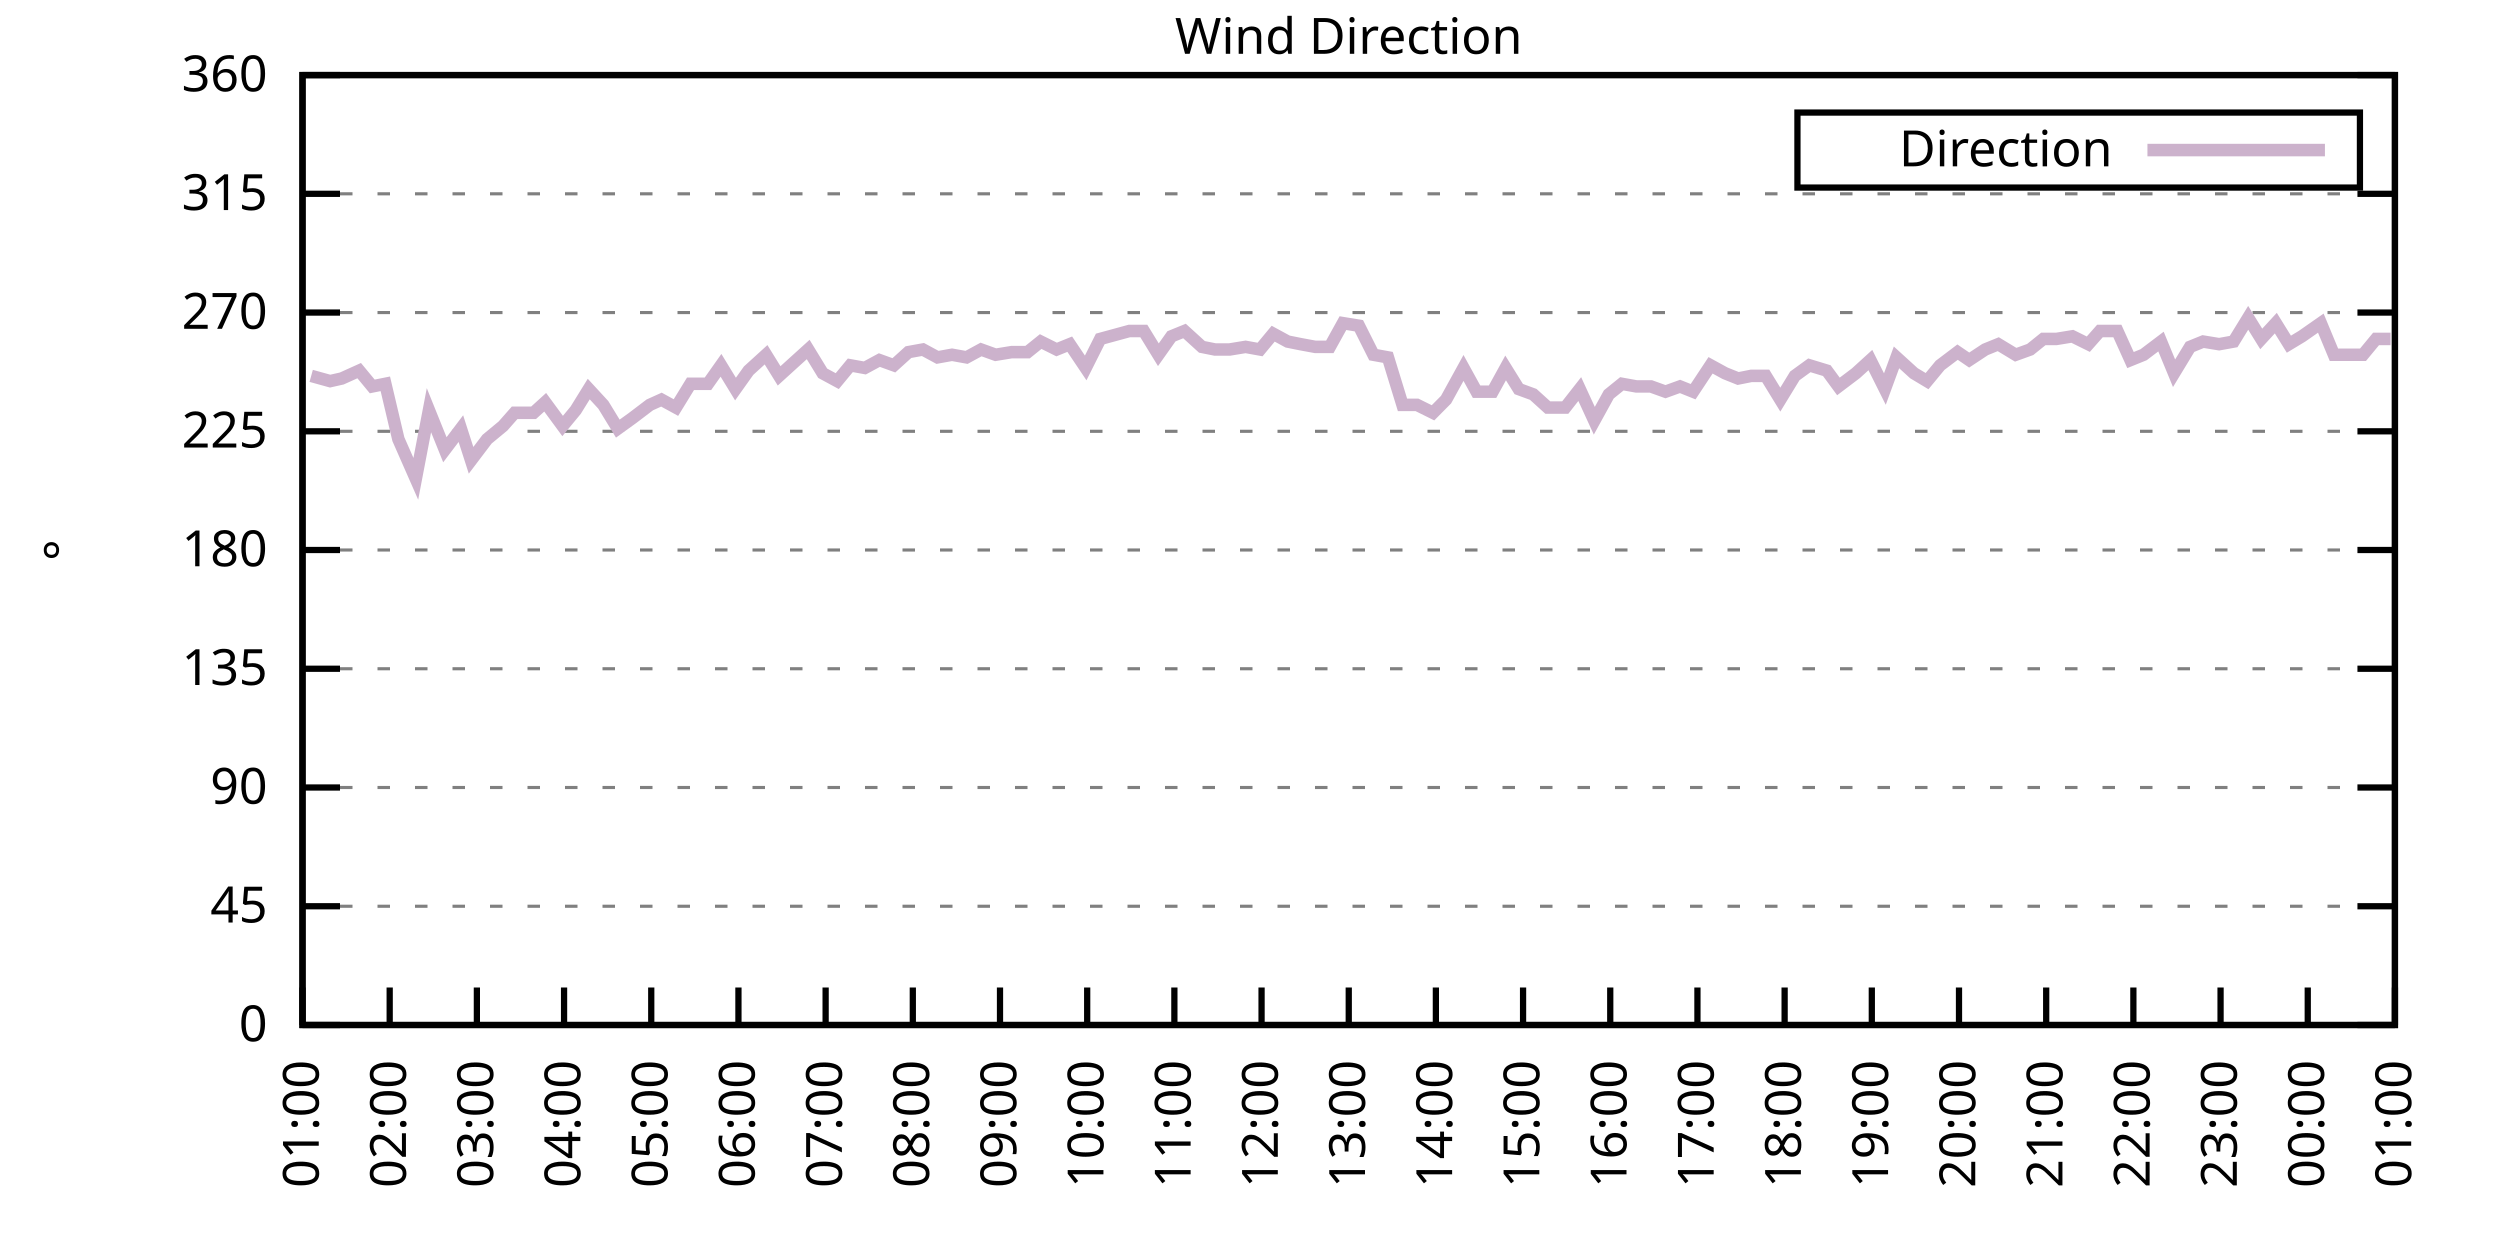
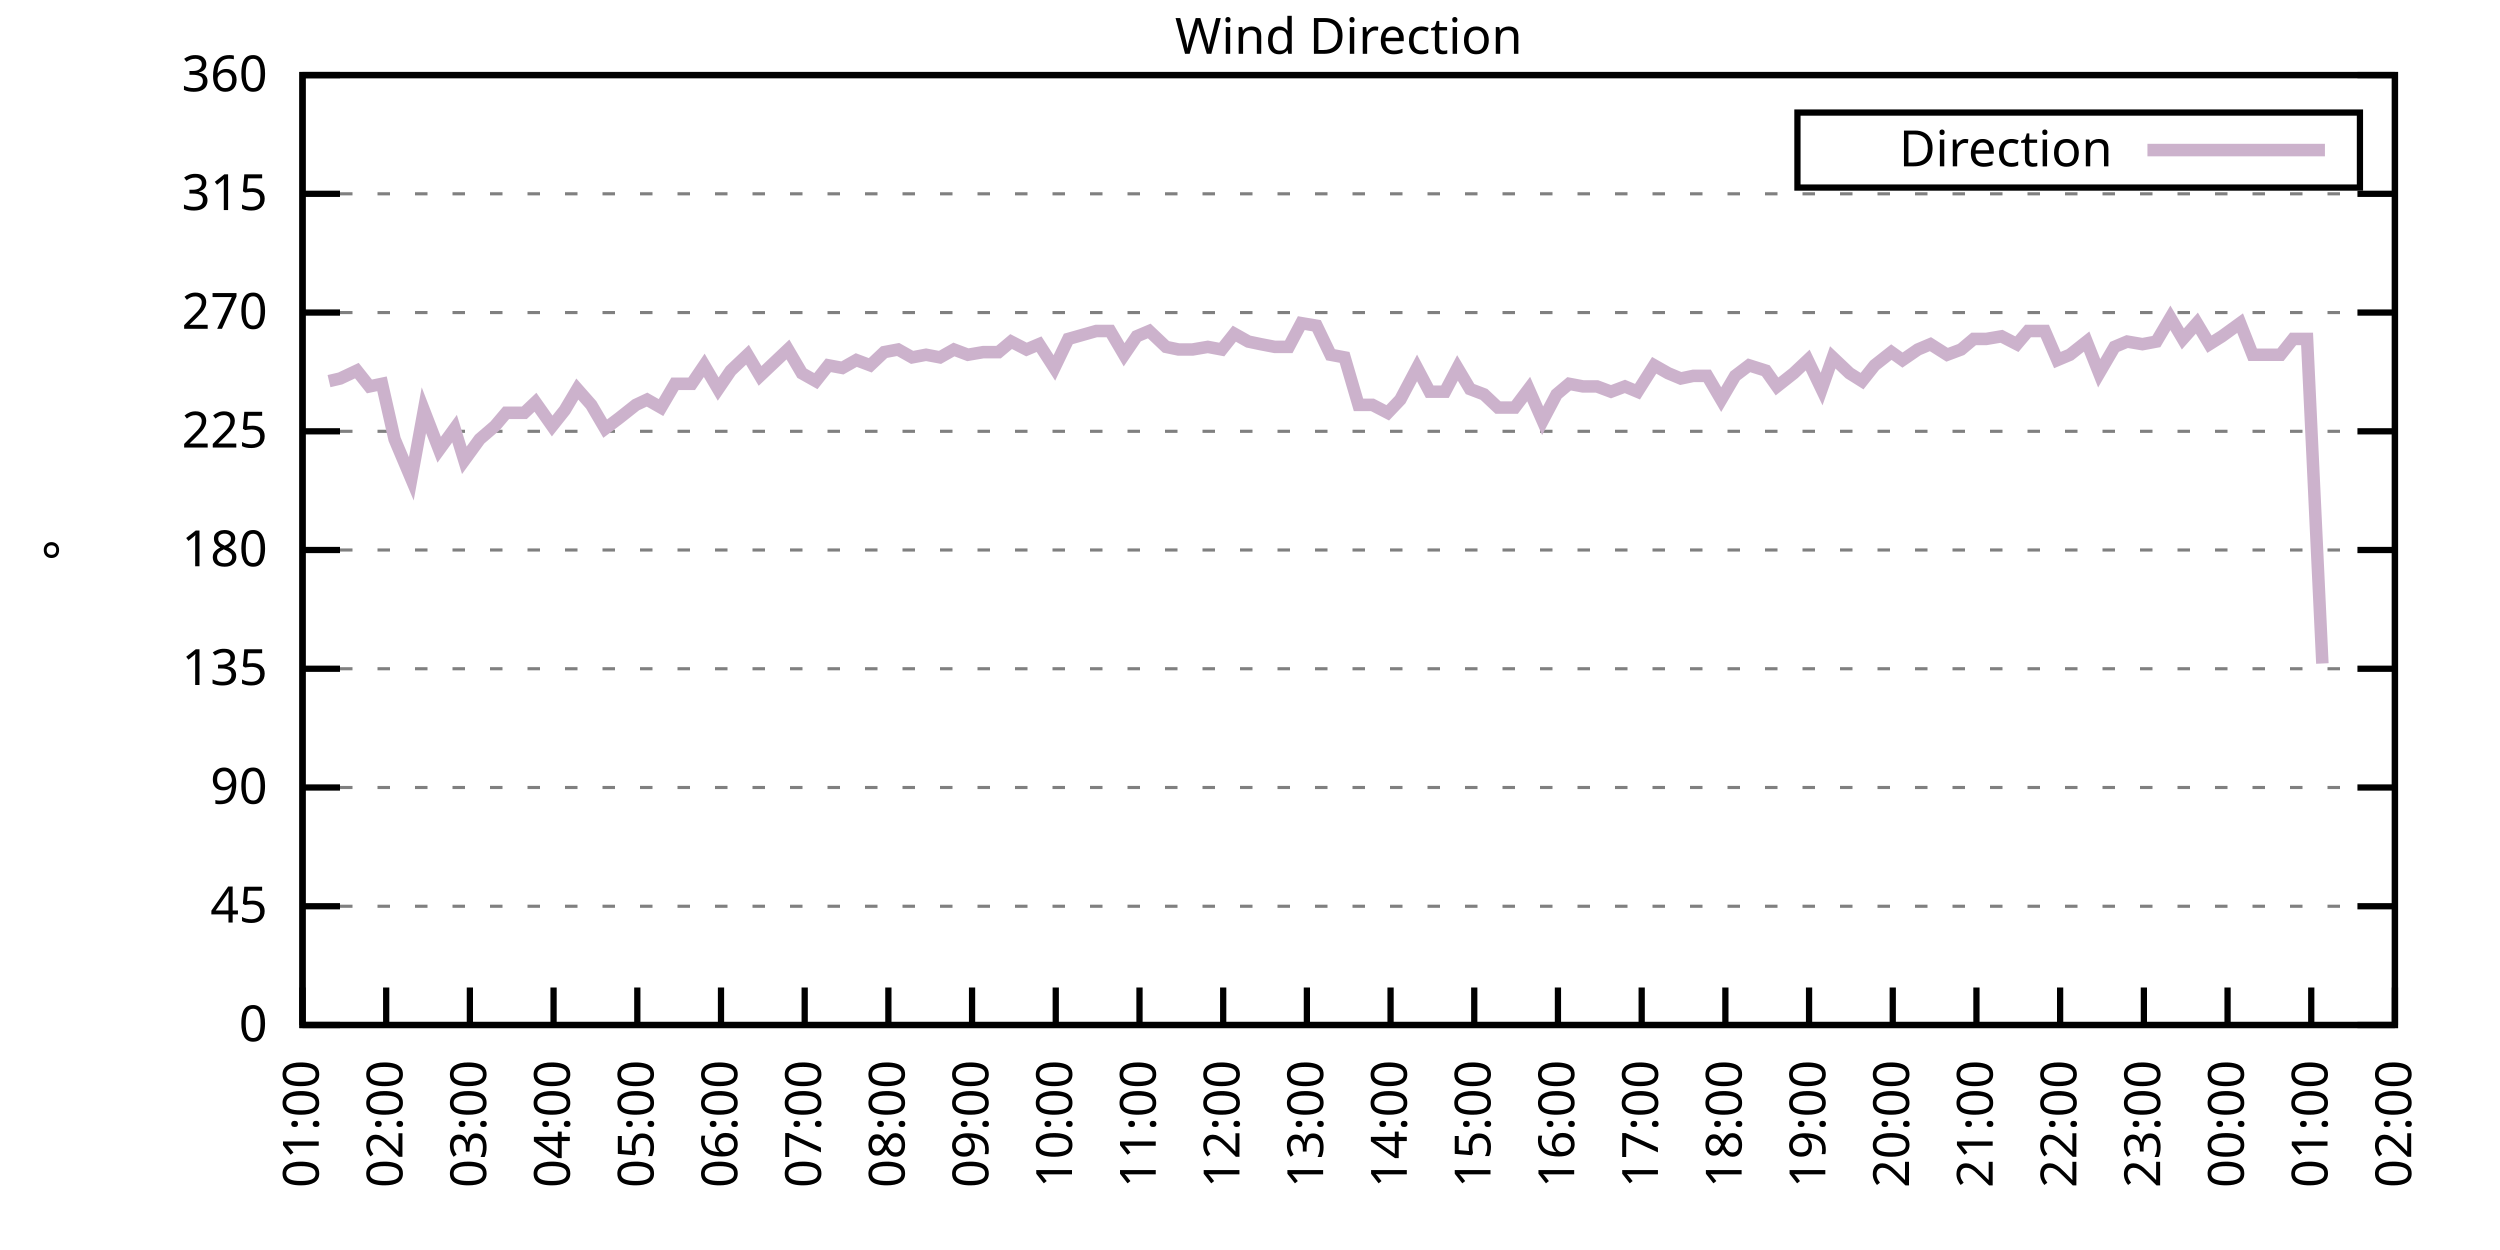
<svg xmlns="http://www.w3.org/2000/svg" xmlns:xlink="http://www.w3.org/1999/xlink" width="400" height="200" viewBox="0 0 400 200">
  <g id="gnuplot_canvas">
    <rect x="0" y="0" width="400" height="200" fill="none" />
    <defs>
      <circle id="gpDot" r="0.5" stroke-width="0.5" stroke="currentColor" />
      <path id="gpPt0" stroke-width="0.333" stroke="currentColor" d="M-1,0 h2 M0,-1 v2" />
      <path id="gpPt1" stroke-width="0.333" stroke="currentColor" d="M-1,-1 L1,1 M1,-1 L-1,1" />
      <path id="gpPt2" stroke-width="0.333" stroke="currentColor" d="M-1,0 L1,0 M0,-1 L0,1 M-1,-1 L1,1 M-1,1 L1,-1" />
      <rect id="gpPt3" stroke-width="0.333" stroke="currentColor" x="-1" y="-1" width="2" height="2" />
      <rect id="gpPt4" stroke-width="0.333" stroke="currentColor" fill="currentColor" x="-1" y="-1" width="2" height="2" />
      <circle id="gpPt5" stroke-width="0.333" stroke="currentColor" cx="0" cy="0" r="1" />
      <use xlink:href="#gpPt5" id="gpPt6" fill="currentColor" stroke="none" />
      <path id="gpPt7" stroke-width="0.333" stroke="currentColor" d="M0,-1.33 L-1.33,0.67 L1.33,0.67 z" />
      <use xlink:href="#gpPt7" id="gpPt8" fill="currentColor" stroke="none" />
      <use xlink:href="#gpPt7" id="gpPt9" stroke="currentColor" transform="rotate(180)" />
      <use xlink:href="#gpPt9" id="gpPt10" fill="currentColor" stroke="none" />
      <use xlink:href="#gpPt3" id="gpPt11" stroke="currentColor" transform="rotate(45)" />
      <use xlink:href="#gpPt11" id="gpPt12" fill="currentColor" stroke="none" />
      <path id="gpPt13" stroke-width="0.333" stroke="currentColor" d="M0,1.330 L1.265,0.411 L0.782,-1.067 L-0.782,-1.076 L-1.265,0.411 z" />
      <use xlink:href="#gpPt13" id="gpPt14" fill="currentColor" stroke="none" />
      <filter id="textbox" filterUnits="objectBoundingBox" x="0" y="0" height="1" width="1">
        <feFlood flood-color="white" flood-opacity="1" result="bgnd" />
        <feComposite in="SourceGraphic" in2="bgnd" operator="atop" />
      </filter>
      <filter id="greybox" filterUnits="objectBoundingBox" x="0" y="0" height="1" width="1">
        <feFlood flood-color="lightgrey" flood-opacity="1" result="grey" />
        <feComposite in="SourceGraphic" in2="grey" operator="atop" />
      </filter>
    </defs>
    <g fill="none" color="white" stroke="currentColor" stroke-width="1.00" stroke-linecap="butt" stroke-linejoin="miter">
</g>
    <g fill="none" color="black" stroke="currentColor" stroke-width="1.00" stroke-linecap="butt" stroke-linejoin="miter">
      <g stroke="none" shape-rendering="crispEdges">
        <polygon fill="rgb(255, 255, 255)" points="48.40,164.00 383.18,164.00 383.18,12.02 48.40,12.02 " />
      </g>
    </g>
    <g fill="none" color="black" stroke="currentColor" stroke-width="1.00" stroke-linecap="butt" stroke-linejoin="miter">
</g>
    <g fill="none" color="black" stroke="black" stroke-width="0.50" stroke-linecap="butt" stroke-linejoin="miter">
</g>
    <g fill="none" color="gray" stroke="currentColor" stroke-width="0.50" stroke-linecap="butt" stroke-linejoin="miter">
      <path stroke="gray" stroke-dasharray="2,4" class="gridline" d="M48.40,164.00 L383.19,164.00  " />
    </g>
    <g fill="none" color="gray" stroke="gray" stroke-width="1.00" stroke-linecap="butt" stroke-linejoin="miter">
</g>
    <g fill="none" color="black" stroke="currentColor" stroke-width="1.00" stroke-linecap="butt" stroke-linejoin="miter">
      <path stroke="black" d="M48.40,164.00 L54.40,164.00 M383.19,164.00 L377.19,164.00  " />
      <g transform="translate(42.80,166.60)" stroke="none" fill="black" font-family="Sans" font-size="8.00" text-anchor="end">
        <text>
          <tspan font-family="Sans"> 0</tspan>
        </text>
      </g>
    </g>
    <g fill="none" color="black" stroke="currentColor" stroke-width="1.00" stroke-linecap="butt" stroke-linejoin="miter">
</g>
    <g fill="none" color="black" stroke="black" stroke-width="0.50" stroke-linecap="butt" stroke-linejoin="miter">
</g>
    <g fill="none" color="gray" stroke="currentColor" stroke-width="0.50" stroke-linecap="butt" stroke-linejoin="miter">
      <path stroke="gray" stroke-dasharray="2,4" class="gridline" d="M48.40,145.00 L383.19,145.00  " />
    </g>
    <g fill="none" color="gray" stroke="gray" stroke-width="1.00" stroke-linecap="butt" stroke-linejoin="miter">
</g>
    <g fill="none" color="black" stroke="currentColor" stroke-width="1.00" stroke-linecap="butt" stroke-linejoin="miter">
      <path stroke="black" d="M48.40,145.00 L54.40,145.00 M383.19,145.00 L377.19,145.00  " />
      <g transform="translate(42.80,147.60)" stroke="none" fill="black" font-family="Sans" font-size="8.00" text-anchor="end">
        <text>
          <tspan font-family="Sans"> 45</tspan>
        </text>
      </g>
    </g>
    <g fill="none" color="black" stroke="currentColor" stroke-width="1.00" stroke-linecap="butt" stroke-linejoin="miter">
</g>
    <g fill="none" color="black" stroke="black" stroke-width="0.50" stroke-linecap="butt" stroke-linejoin="miter">
</g>
    <g fill="none" color="gray" stroke="currentColor" stroke-width="0.50" stroke-linecap="butt" stroke-linejoin="miter">
      <path stroke="gray" stroke-dasharray="2,4" class="gridline" d="M48.40,126.00 L383.19,126.00  " />
    </g>
    <g fill="none" color="gray" stroke="gray" stroke-width="1.00" stroke-linecap="butt" stroke-linejoin="miter">
</g>
    <g fill="none" color="black" stroke="currentColor" stroke-width="1.00" stroke-linecap="butt" stroke-linejoin="miter">
      <path stroke="black" d="M48.40,126.00 L54.40,126.00 M383.19,126.00 L377.19,126.00  " />
      <g transform="translate(42.80,128.60)" stroke="none" fill="black" font-family="Sans" font-size="8.00" text-anchor="end">
        <text>
          <tspan font-family="Sans"> 90</tspan>
        </text>
      </g>
    </g>
    <g fill="none" color="black" stroke="currentColor" stroke-width="1.00" stroke-linecap="butt" stroke-linejoin="miter">
</g>
    <g fill="none" color="black" stroke="black" stroke-width="0.50" stroke-linecap="butt" stroke-linejoin="miter">
</g>
    <g fill="none" color="gray" stroke="currentColor" stroke-width="0.50" stroke-linecap="butt" stroke-linejoin="miter">
      <path stroke="gray" stroke-dasharray="2,4" class="gridline" d="M48.40,107.00 L383.19,107.00  " />
    </g>
    <g fill="none" color="gray" stroke="gray" stroke-width="1.00" stroke-linecap="butt" stroke-linejoin="miter">
</g>
    <g fill="none" color="black" stroke="currentColor" stroke-width="1.00" stroke-linecap="butt" stroke-linejoin="miter">
      <path stroke="black" d="M48.40,107.00 L54.40,107.00 M383.19,107.00 L377.19,107.00  " />
      <g transform="translate(42.80,109.60)" stroke="none" fill="black" font-family="Sans" font-size="8.00" text-anchor="end">
        <text>
          <tspan font-family="Sans"> 135</tspan>
        </text>
      </g>
    </g>
    <g fill="none" color="black" stroke="currentColor" stroke-width="1.00" stroke-linecap="butt" stroke-linejoin="miter">
</g>
    <g fill="none" color="black" stroke="black" stroke-width="0.50" stroke-linecap="butt" stroke-linejoin="miter">
</g>
    <g fill="none" color="gray" stroke="currentColor" stroke-width="0.50" stroke-linecap="butt" stroke-linejoin="miter">
      <path stroke="gray" stroke-dasharray="2,4" class="gridline" d="M48.40,88.00 L383.19,88.00  " />
    </g>
    <g fill="none" color="gray" stroke="gray" stroke-width="1.00" stroke-linecap="butt" stroke-linejoin="miter">
</g>
    <g fill="none" color="black" stroke="currentColor" stroke-width="1.00" stroke-linecap="butt" stroke-linejoin="miter">
      <path stroke="black" d="M48.40,88.00 L54.40,88.00 M383.19,88.00 L377.19,88.00  " />
      <g transform="translate(42.80,90.60)" stroke="none" fill="black" font-family="Sans" font-size="8.00" text-anchor="end">
        <text>
          <tspan font-family="Sans"> 180</tspan>
        </text>
      </g>
    </g>
    <g fill="none" color="black" stroke="currentColor" stroke-width="1.00" stroke-linecap="butt" stroke-linejoin="miter">
</g>
    <g fill="none" color="black" stroke="black" stroke-width="0.50" stroke-linecap="butt" stroke-linejoin="miter">
</g>
    <g fill="none" color="gray" stroke="currentColor" stroke-width="0.50" stroke-linecap="butt" stroke-linejoin="miter">
      <path stroke="gray" stroke-dasharray="2,4" class="gridline" d="M48.40,69.01 L383.19,69.01  " />
    </g>
    <g fill="none" color="gray" stroke="gray" stroke-width="1.00" stroke-linecap="butt" stroke-linejoin="miter">
</g>
    <g fill="none" color="black" stroke="currentColor" stroke-width="1.00" stroke-linecap="butt" stroke-linejoin="miter">
      <path stroke="black" d="M48.40,69.01 L54.40,69.01 M383.19,69.01 L377.19,69.01  " />
      <g transform="translate(42.80,71.61)" stroke="none" fill="black" font-family="Sans" font-size="8.00" text-anchor="end">
        <text>
          <tspan font-family="Sans"> 225</tspan>
        </text>
      </g>
    </g>
    <g fill="none" color="black" stroke="currentColor" stroke-width="1.00" stroke-linecap="butt" stroke-linejoin="miter">
</g>
    <g fill="none" color="black" stroke="black" stroke-width="0.50" stroke-linecap="butt" stroke-linejoin="miter">
</g>
    <g fill="none" color="gray" stroke="currentColor" stroke-width="0.50" stroke-linecap="butt" stroke-linejoin="miter">
      <path stroke="gray" stroke-dasharray="2,4" class="gridline" d="M48.40,50.01 L383.19,50.01  " />
    </g>
    <g fill="none" color="gray" stroke="gray" stroke-width="1.00" stroke-linecap="butt" stroke-linejoin="miter">
</g>
    <g fill="none" color="black" stroke="currentColor" stroke-width="1.00" stroke-linecap="butt" stroke-linejoin="miter">
      <path stroke="black" d="M48.40,50.01 L54.40,50.01 M383.19,50.01 L377.19,50.01  " />
      <g transform="translate(42.80,52.61)" stroke="none" fill="black" font-family="Sans" font-size="8.00" text-anchor="end">
        <text>
          <tspan font-family="Sans"> 270</tspan>
        </text>
      </g>
    </g>
    <g fill="none" color="black" stroke="currentColor" stroke-width="1.00" stroke-linecap="butt" stroke-linejoin="miter">
</g>
    <g fill="none" color="black" stroke="black" stroke-width="0.50" stroke-linecap="butt" stroke-linejoin="miter">
</g>
    <g fill="none" color="gray" stroke="currentColor" stroke-width="0.50" stroke-linecap="butt" stroke-linejoin="miter">
      <path stroke="gray" stroke-dasharray="2,4" class="gridline" d="M48.40,31.01 L383.19,31.01  " />
    </g>
    <g fill="none" color="gray" stroke="gray" stroke-width="1.00" stroke-linecap="butt" stroke-linejoin="miter">
</g>
    <g fill="none" color="black" stroke="currentColor" stroke-width="1.00" stroke-linecap="butt" stroke-linejoin="miter">
      <path stroke="black" d="M48.40,31.01 L54.40,31.01 M383.19,31.01 L377.19,31.01  " />
      <g transform="translate(42.80,33.61)" stroke="none" fill="black" font-family="Sans" font-size="8.00" text-anchor="end">
        <text>
          <tspan font-family="Sans"> 315</tspan>
        </text>
      </g>
    </g>
    <g fill="none" color="black" stroke="currentColor" stroke-width="1.00" stroke-linecap="butt" stroke-linejoin="miter">
</g>
    <g fill="none" color="black" stroke="black" stroke-width="0.50" stroke-linecap="butt" stroke-linejoin="miter">
</g>
    <g fill="none" color="gray" stroke="currentColor" stroke-width="0.50" stroke-linecap="butt" stroke-linejoin="miter">
      <path stroke="gray" stroke-dasharray="2,4" class="gridline" d="M48.40,12.01 L383.19,12.01  " />
    </g>
    <g fill="none" color="gray" stroke="gray" stroke-width="1.00" stroke-linecap="butt" stroke-linejoin="miter">
</g>
    <g fill="none" color="black" stroke="currentColor" stroke-width="1.00" stroke-linecap="butt" stroke-linejoin="miter">
      <path stroke="black" d="M48.40,12.01 L54.40,12.01 M383.19,12.01 L377.19,12.01  " />
      <g transform="translate(42.80,14.61)" stroke="none" fill="black" font-family="Sans" font-size="8.00" text-anchor="end">
        <text>
          <tspan font-family="Sans"> 360</tspan>
        </text>
      </g>
    </g>
    <g fill="none" color="black" stroke="currentColor" stroke-width="1.00" stroke-linecap="butt" stroke-linejoin="miter">
      <path stroke="black" d="M48.40,164.00 L48.40,158.00  " />
      <g transform="translate(51.00,169.60) rotate(270.00)" stroke="none" fill="black" font-family="Sans" font-size="8.00" text-anchor="end">
        <text>
          <tspan font-family="Sans">01:00</tspan>
        </text>
      </g>
    </g>
    <g fill="none" color="black" stroke="currentColor" stroke-width="1.00" stroke-linecap="butt" stroke-linejoin="miter">
-       <path stroke="black" d="M62.35,164.00 L62.35,158.00  " />
-       <g transform="translate(64.95,169.60) rotate(270.00)" stroke="none" fill="black" font-family="Sans" font-size="8.00" text-anchor="end">
+       <path stroke="black" d="M61.79,164.00 L61.79,158.00  " />
+       <g transform="translate(64.39,169.60) rotate(270.00)" stroke="none" fill="black" font-family="Sans" font-size="8.00" text-anchor="end">
        <text>
          <tspan font-family="Sans">02:00</tspan>
        </text>
      </g>
    </g>
    <g fill="none" color="black" stroke="currentColor" stroke-width="1.00" stroke-linecap="butt" stroke-linejoin="miter">
-       <path stroke="black" d="M76.30,164.00 L76.30,158.00  " />
-       <g transform="translate(78.90,169.60) rotate(270.00)" stroke="none" fill="black" font-family="Sans" font-size="8.00" text-anchor="end">
+       <path stroke="black" d="M75.18,164.00 L75.18,158.00  " />
+       <g transform="translate(77.78,169.60) rotate(270.00)" stroke="none" fill="black" font-family="Sans" font-size="8.00" text-anchor="end">
        <text>
          <tspan font-family="Sans">03:00</tspan>
        </text>
      </g>
    </g>
    <g fill="none" color="black" stroke="currentColor" stroke-width="1.00" stroke-linecap="butt" stroke-linejoin="miter">
-       <path stroke="black" d="M90.25,164.00 L90.25,158.00  " />
-       <g transform="translate(92.85,169.60) rotate(270.00)" stroke="none" fill="black" font-family="Sans" font-size="8.00" text-anchor="end">
+       <path stroke="black" d="M88.57,164.00 L88.57,158.00  " />
+       <g transform="translate(91.17,169.60) rotate(270.00)" stroke="none" fill="black" font-family="Sans" font-size="8.00" text-anchor="end">
        <text>
          <tspan font-family="Sans">04:00</tspan>
        </text>
      </g>
    </g>
    <g fill="none" color="black" stroke="currentColor" stroke-width="1.00" stroke-linecap="butt" stroke-linejoin="miter">
-       <path stroke="black" d="M104.20,164.00 L104.20,158.00  " />
-       <g transform="translate(106.80,169.60) rotate(270.00)" stroke="none" fill="black" font-family="Sans" font-size="8.00" text-anchor="end">
+       <path stroke="black" d="M101.97,164.00 L101.97,158.00  " />
+       <g transform="translate(104.57,169.60) rotate(270.00)" stroke="none" fill="black" font-family="Sans" font-size="8.00" text-anchor="end">
        <text>
          <tspan font-family="Sans">05:00</tspan>
        </text>
      </g>
    </g>
    <g fill="none" color="black" stroke="currentColor" stroke-width="1.00" stroke-linecap="butt" stroke-linejoin="miter">
-       <path stroke="black" d="M118.15,164.00 L118.15,158.00  " />
-       <g transform="translate(120.75,169.60) rotate(270.00)" stroke="none" fill="black" font-family="Sans" font-size="8.00" text-anchor="end">
+       <path stroke="black" d="M115.36,164.00 L115.36,158.00  " />
+       <g transform="translate(117.96,169.60) rotate(270.00)" stroke="none" fill="black" font-family="Sans" font-size="8.00" text-anchor="end">
        <text>
          <tspan font-family="Sans">06:00</tspan>
        </text>
      </g>
    </g>
    <g fill="none" color="black" stroke="currentColor" stroke-width="1.00" stroke-linecap="butt" stroke-linejoin="miter">
-       <path stroke="black" d="M132.10,164.00 L132.10,158.00  " />
-       <g transform="translate(134.70,169.60) rotate(270.00)" stroke="none" fill="black" font-family="Sans" font-size="8.00" text-anchor="end">
+       <path stroke="black" d="M128.75,164.00 L128.75,158.00  " />
+       <g transform="translate(131.35,169.60) rotate(270.00)" stroke="none" fill="black" font-family="Sans" font-size="8.00" text-anchor="end">
        <text>
          <tspan font-family="Sans">07:00</tspan>
        </text>
      </g>
    </g>
    <g fill="none" color="black" stroke="currentColor" stroke-width="1.00" stroke-linecap="butt" stroke-linejoin="miter">
-       <path stroke="black" d="M146.05,164.00 L146.05,158.00  " />
-       <g transform="translate(148.65,169.60) rotate(270.00)" stroke="none" fill="black" font-family="Sans" font-size="8.00" text-anchor="end">
+       <path stroke="black" d="M142.14,164.00 L142.14,158.00  " />
+       <g transform="translate(144.74,169.60) rotate(270.00)" stroke="none" fill="black" font-family="Sans" font-size="8.00" text-anchor="end">
        <text>
          <tspan font-family="Sans">08:00</tspan>
        </text>
      </g>
    </g>
    <g fill="none" color="black" stroke="currentColor" stroke-width="1.00" stroke-linecap="butt" stroke-linejoin="miter">
-       <path stroke="black" d="M160.00,164.00 L160.00,158.00  " />
-       <g transform="translate(162.60,169.60) rotate(270.00)" stroke="none" fill="black" font-family="Sans" font-size="8.00" text-anchor="end">
+       <path stroke="black" d="M155.53,164.00 L155.53,158.00  " />
+       <g transform="translate(158.13,169.60) rotate(270.00)" stroke="none" fill="black" font-family="Sans" font-size="8.00" text-anchor="end">
        <text>
          <tspan font-family="Sans">09:00</tspan>
        </text>
      </g>
    </g>
    <g fill="none" color="black" stroke="currentColor" stroke-width="1.00" stroke-linecap="butt" stroke-linejoin="miter">
-       <path stroke="black" d="M173.95,164.00 L173.95,158.00  " />
-       <g transform="translate(176.55,169.60) rotate(270.00)" stroke="none" fill="black" font-family="Sans" font-size="8.00" text-anchor="end">
+       <path stroke="black" d="M168.92,164.00 L168.92,158.00  " />
+       <g transform="translate(171.52,169.60) rotate(270.00)" stroke="none" fill="black" font-family="Sans" font-size="8.00" text-anchor="end">
        <text>
          <tspan font-family="Sans">10:00</tspan>
        </text>
      </g>
    </g>
    <g fill="none" color="black" stroke="currentColor" stroke-width="1.00" stroke-linecap="butt" stroke-linejoin="miter">
-       <path stroke="black" d="M187.90,164.00 L187.90,158.00  " />
-       <g transform="translate(190.50,169.60) rotate(270.00)" stroke="none" fill="black" font-family="Sans" font-size="8.00" text-anchor="end">
+       <path stroke="black" d="M182.32,164.00 L182.32,158.00  " />
+       <g transform="translate(184.92,169.60) rotate(270.00)" stroke="none" fill="black" font-family="Sans" font-size="8.00" text-anchor="end">
        <text>
          <tspan font-family="Sans">11:00</tspan>
        </text>
      </g>
    </g>
    <g fill="none" color="black" stroke="currentColor" stroke-width="1.00" stroke-linecap="butt" stroke-linejoin="miter">
-       <path stroke="black" d="M201.85,164.00 L201.85,158.00  " />
-       <g transform="translate(204.45,169.60) rotate(270.00)" stroke="none" fill="black" font-family="Sans" font-size="8.00" text-anchor="end">
+       <path stroke="black" d="M195.71,164.00 L195.71,158.00  " />
+       <g transform="translate(198.31,169.60) rotate(270.00)" stroke="none" fill="black" font-family="Sans" font-size="8.00" text-anchor="end">
        <text>
          <tspan font-family="Sans">12:00</tspan>
        </text>
      </g>
    </g>
    <g fill="none" color="black" stroke="currentColor" stroke-width="1.00" stroke-linecap="butt" stroke-linejoin="miter">
-       <path stroke="black" d="M215.80,164.00 L215.80,158.00  " />
-       <g transform="translate(218.40,169.60) rotate(270.00)" stroke="none" fill="black" font-family="Sans" font-size="8.00" text-anchor="end">
+       <path stroke="black" d="M209.10,164.00 L209.10,158.00  " />
+       <g transform="translate(211.70,169.60) rotate(270.00)" stroke="none" fill="black" font-family="Sans" font-size="8.00" text-anchor="end">
        <text>
          <tspan font-family="Sans">13:00</tspan>
        </text>
      </g>
    </g>
    <g fill="none" color="black" stroke="currentColor" stroke-width="1.00" stroke-linecap="butt" stroke-linejoin="miter">
-       <path stroke="black" d="M229.74,164.00 L229.74,158.00  " />
-       <g transform="translate(232.34,169.60) rotate(270.00)" stroke="none" fill="black" font-family="Sans" font-size="8.00" text-anchor="end">
+       <path stroke="black" d="M222.49,164.00 L222.49,158.00  " />
+       <g transform="translate(225.09,169.60) rotate(270.00)" stroke="none" fill="black" font-family="Sans" font-size="8.00" text-anchor="end">
        <text>
          <tspan font-family="Sans">14:00</tspan>
        </text>
      </g>
    </g>
    <g fill="none" color="black" stroke="currentColor" stroke-width="1.00" stroke-linecap="butt" stroke-linejoin="miter">
-       <path stroke="black" d="M243.69,164.00 L243.69,158.00  " />
-       <g transform="translate(246.29,169.60) rotate(270.00)" stroke="none" fill="black" font-family="Sans" font-size="8.00" text-anchor="end">
+       <path stroke="black" d="M235.88,164.00 L235.88,158.00  " />
+       <g transform="translate(238.48,169.60) rotate(270.00)" stroke="none" fill="black" font-family="Sans" font-size="8.00" text-anchor="end">
        <text>
          <tspan font-family="Sans">15:00</tspan>
        </text>
      </g>
    </g>
    <g fill="none" color="black" stroke="currentColor" stroke-width="1.00" stroke-linecap="butt" stroke-linejoin="miter">
-       <path stroke="black" d="M257.64,164.00 L257.64,158.00  " />
-       <g transform="translate(260.24,169.60) rotate(270.00)" stroke="none" fill="black" font-family="Sans" font-size="8.00" text-anchor="end">
+       <path stroke="black" d="M249.27,164.00 L249.27,158.00  " />
+       <g transform="translate(251.87,169.60) rotate(270.00)" stroke="none" fill="black" font-family="Sans" font-size="8.00" text-anchor="end">
        <text>
          <tspan font-family="Sans">16:00</tspan>
        </text>
      </g>
    </g>
    <g fill="none" color="black" stroke="currentColor" stroke-width="1.00" stroke-linecap="butt" stroke-linejoin="miter">
-       <path stroke="black" d="M271.59,164.00 L271.59,158.00  " />
-       <g transform="translate(274.19,169.60) rotate(270.00)" stroke="none" fill="black" font-family="Sans" font-size="8.00" text-anchor="end">
+       <path stroke="black" d="M262.67,164.00 L262.67,158.00  " />
+       <g transform="translate(265.27,169.60) rotate(270.00)" stroke="none" fill="black" font-family="Sans" font-size="8.00" text-anchor="end">
        <text>
          <tspan font-family="Sans">17:00</tspan>
        </text>
      </g>
    </g>
    <g fill="none" color="black" stroke="currentColor" stroke-width="1.00" stroke-linecap="butt" stroke-linejoin="miter">
-       <path stroke="black" d="M285.54,164.00 L285.54,158.00  " />
-       <g transform="translate(288.14,169.60) rotate(270.00)" stroke="none" fill="black" font-family="Sans" font-size="8.00" text-anchor="end">
+       <path stroke="black" d="M276.06,164.00 L276.06,158.00  " />
+       <g transform="translate(278.66,169.60) rotate(270.00)" stroke="none" fill="black" font-family="Sans" font-size="8.00" text-anchor="end">
        <text>
          <tspan font-family="Sans">18:00</tspan>
        </text>
      </g>
    </g>
    <g fill="none" color="black" stroke="currentColor" stroke-width="1.00" stroke-linecap="butt" stroke-linejoin="miter">
-       <path stroke="black" d="M299.49,164.00 L299.49,158.00  " />
-       <g transform="translate(302.09,169.60) rotate(270.00)" stroke="none" fill="black" font-family="Sans" font-size="8.00" text-anchor="end">
+       <path stroke="black" d="M289.45,164.00 L289.45,158.00  " />
+       <g transform="translate(292.05,169.60) rotate(270.00)" stroke="none" fill="black" font-family="Sans" font-size="8.00" text-anchor="end">
        <text>
          <tspan font-family="Sans">19:00</tspan>
        </text>
      </g>
    </g>
    <g fill="none" color="black" stroke="currentColor" stroke-width="1.00" stroke-linecap="butt" stroke-linejoin="miter">
-       <path stroke="black" d="M313.44,164.00 L313.44,158.00  " />
-       <g transform="translate(316.04,169.60) rotate(270.00)" stroke="none" fill="black" font-family="Sans" font-size="8.00" text-anchor="end">
+       <path stroke="black" d="M302.84,164.00 L302.84,158.00  " />
+       <g transform="translate(305.44,169.60) rotate(270.00)" stroke="none" fill="black" font-family="Sans" font-size="8.00" text-anchor="end">
        <text>
          <tspan font-family="Sans">20:00</tspan>
        </text>
      </g>
    </g>
    <g fill="none" color="black" stroke="currentColor" stroke-width="1.00" stroke-linecap="butt" stroke-linejoin="miter">
-       <path stroke="black" d="M327.39,164.00 L327.39,158.00  " />
-       <g transform="translate(329.99,169.60) rotate(270.00)" stroke="none" fill="black" font-family="Sans" font-size="8.00" text-anchor="end">
+       <path stroke="black" d="M316.23,164.00 L316.23,158.00  " />
+       <g transform="translate(318.83,169.60) rotate(270.00)" stroke="none" fill="black" font-family="Sans" font-size="8.00" text-anchor="end">
        <text>
          <tspan font-family="Sans">21:00</tspan>
        </text>
      </g>
    </g>
    <g fill="none" color="black" stroke="currentColor" stroke-width="1.00" stroke-linecap="butt" stroke-linejoin="miter">
-       <path stroke="black" d="M341.34,164.00 L341.34,158.00  " />
-       <g transform="translate(343.94,169.60) rotate(270.00)" stroke="none" fill="black" font-family="Sans" font-size="8.00" text-anchor="end">
+       <path stroke="black" d="M329.62,164.00 L329.62,158.00  " />
+       <g transform="translate(332.22,169.60) rotate(270.00)" stroke="none" fill="black" font-family="Sans" font-size="8.00" text-anchor="end">
        <text>
          <tspan font-family="Sans">22:00</tspan>
        </text>
      </g>
    </g>
    <g fill="none" color="black" stroke="currentColor" stroke-width="1.00" stroke-linecap="butt" stroke-linejoin="miter">
-       <path stroke="black" d="M355.29,164.00 L355.29,158.00  " />
-       <g transform="translate(357.89,169.60) rotate(270.00)" stroke="none" fill="black" font-family="Sans" font-size="8.00" text-anchor="end">
+       <path stroke="black" d="M343.02,164.00 L343.02,158.00  " />
+       <g transform="translate(345.62,169.60) rotate(270.00)" stroke="none" fill="black" font-family="Sans" font-size="8.00" text-anchor="end">
        <text>
          <tspan font-family="Sans">23:00</tspan>
        </text>
      </g>
    </g>
    <g fill="none" color="black" stroke="currentColor" stroke-width="1.00" stroke-linecap="butt" stroke-linejoin="miter">
-       <path stroke="black" d="M369.24,164.00 L369.24,158.00  " />
-       <g transform="translate(371.84,169.60) rotate(270.00)" stroke="none" fill="black" font-family="Sans" font-size="8.00" text-anchor="end">
+       <path stroke="black" d="M356.41,164.00 L356.41,158.00  " />
+       <g transform="translate(359.01,169.60) rotate(270.00)" stroke="none" fill="black" font-family="Sans" font-size="8.00" text-anchor="end">
        <text>
          <tspan font-family="Sans">00:00</tspan>
+         </text>
+       </g>
+     </g>
+     <g fill="none" color="black" stroke="currentColor" stroke-width="1.00" stroke-linecap="butt" stroke-linejoin="miter">
+       <path stroke="black" d="M369.80,164.00 L369.80,158.00  " />
+       <g transform="translate(372.40,169.60) rotate(270.00)" stroke="none" fill="black" font-family="Sans" font-size="8.00" text-anchor="end">
+         <text>
+           <tspan font-family="Sans">01:00</tspan>
        </text>
      </g>
    </g>
    <g fill="none" color="black" stroke="currentColor" stroke-width="1.00" stroke-linecap="butt" stroke-linejoin="miter">
      <path stroke="black" d="M383.19,164.00 L383.19,158.00  " />
      <g transform="translate(385.79,169.60) rotate(270.00)" stroke="none" fill="black" font-family="Sans" font-size="8.00" text-anchor="end">
        <text>
-           <tspan font-family="Sans">01:00</tspan>
+           <tspan font-family="Sans">02:00</tspan>
        </text>
      </g>
    </g>
    <g fill="none" color="black" stroke="currentColor" stroke-width="1.00" stroke-linecap="butt" stroke-linejoin="miter">
</g>
    <g fill="none" color="black" stroke="currentColor" stroke-width="1.00" stroke-linecap="butt" stroke-linejoin="miter">
      <path stroke="black" d="M48.40,12.01 L48.40,164.00 L383.19,164.00 L383.19,12.01 L48.40,12.01 Z  " />
    </g>
    <g fill="none" color="black" stroke="currentColor" stroke-width="1.00" stroke-linecap="butt" stroke-linejoin="miter">
</g>
    <g fill="none" color="black" stroke="currentColor" stroke-width="1.00" stroke-linecap="butt" stroke-linejoin="miter">
      <path stroke="black" d="M287.59,30.01 L287.59,18.01 L377.59,18.01 L377.59,30.01 L287.59,30.01 Z  " />
    </g>
    <g id="Wind_direction_plot_1">
      <g fill="none" color="white" stroke="black" stroke-width="2.00" stroke-linecap="butt" stroke-linejoin="miter">
</g>
      <g fill="none" color="black" stroke="currentColor" stroke-width="2.00" stroke-linecap="butt" stroke-linejoin="miter">
        <g transform="translate(337.99,26.61)" stroke="none" fill="black" font-family="Sans" font-size="8.00" text-anchor="end">
          <text>
            <tspan font-family="Sans">Direction</tspan>
          </text>
        </g>
      </g>
      <g fill="none" color="black" stroke="currentColor" stroke-width="2.00" stroke-linecap="butt" stroke-linejoin="miter">
-         <path stroke="rgb(204, 178, 204)" d="M343.59,24.01 L371.99,24.01 M49.79,60.14 L52.82,60.98 L54.68,60.56 L57.47,59.30 L59.56,61.83 L61.65,61.41   L63.74,70.27 L66.53,76.61 L68.63,65.63 L71.18,71.96 L73.74,68.58 L75.37,73.65 L77.93,70.27 L80.48,68.16   L82.34,66.05 L85.37,66.05 L87.23,64.36 L90.02,68.16 L92.11,65.63 L94.20,62.25 L96.53,64.78 L98.85,68.58   L101.18,66.90 L103.97,64.78 L105.83,63.94 L108.15,65.21 L110.48,61.41 L113.27,61.41 L115.36,58.45 L117.68,62.25   L119.78,59.30 L122.57,56.76 L124.66,60.14 L126.98,58.03 L129.31,55.92 L131.63,59.72 L133.96,60.98 L136.05,58.45   L138.37,58.87 L140.70,57.61 L143.02,58.45 L145.35,56.34 L147.67,55.92 L150.00,57.18 L152.32,56.76 L154.65,57.18   L156.97,55.92 L159.30,56.76 L161.86,56.34 L164.41,56.34 L166.51,54.65 L169.06,55.92 L171.16,55.07 L173.71,58.87   L176.04,54.23 L180.69,52.96 L183.01,52.96 L185.34,56.76 L187.43,53.81 L189.52,52.96 L192.31,55.50 L194.41,55.92   L196.73,55.92 L199.29,55.50 L201.61,55.92 L203.71,53.39 L206.03,54.65 L208.12,55.07 L210.45,55.50 L212.77,55.50   L214.87,51.70 L217.42,52.12 L219.75,56.76 L222.07,57.18 L224.40,64.78 L226.72,64.78 L229.28,66.05 L231.37,63.94   L234.16,58.87 L236.25,62.67 L238.81,62.67 L240.90,58.87 L243.00,62.25 L245.32,63.10 L247.65,65.21 L250.44,65.21   L252.76,62.25 L255.09,67.32 L257.41,63.10 L259.50,61.41 L261.83,61.83 L264.15,61.83 L266.48,62.67 L268.80,61.83   L270.90,62.67 L273.69,58.45 L276.01,59.72 L278.10,60.56 L280.20,60.14 L282.52,60.14 L284.85,63.94 L287.17,60.14   L289.50,58.45 L292.29,59.30 L294.15,61.83 L296.94,59.72 L299.26,57.61 L301.58,62.25 L303.44,57.18 L306.23,59.72   L308.33,60.98 L310.42,58.45 L313.21,56.34 L315.07,57.61 L317.63,55.92 L319.72,55.07 L322.51,56.76 L324.83,55.92   L326.93,54.23 L329.02,54.23 L331.58,53.81 L334.13,55.07 L335.99,52.96 L338.78,52.96 L340.88,57.61 L342.97,56.76   L345.76,54.65 L347.85,59.72 L350.41,55.50 L352.50,54.65 L355.06,55.07 L357.38,54.65 L359.71,50.85 L361.80,54.23   L364.13,51.70 L366.22,55.07 L368.31,53.81 L371.33,51.70 L373.43,56.76 L378.08,56.76 L380.17,54.23 L382.49,54.23    " />
+         <path stroke="rgb(204, 178, 204)" d="M343.59,24.01 L371.99,24.01 M52.64,60.98 L54.43,60.56 L57.10,59.30 L59.11,61.83 L61.12,61.41 L63.13,70.27   L65.81,76.61 L67.82,65.63 L70.27,71.96 L72.73,68.58 L74.29,73.65 L76.75,70.27 L79.20,68.16 L80.99,66.05   L83.89,66.05 L85.67,64.36 L88.35,68.16 L90.36,65.63 L92.37,62.25 L94.60,64.78 L96.83,68.58 L99.06,66.90   L101.74,64.78 L103.53,63.94 L105.76,65.21 L107.99,61.41 L110.67,61.41 L112.68,58.45 L114.91,62.25 L116.92,59.30   L119.60,56.76 L121.61,60.14 L123.84,58.03 L126.07,55.92 L128.30,59.72 L130.54,60.98 L132.54,58.45 L134.78,58.87   L137.01,57.61 L139.24,58.45 L141.47,56.34 L143.70,55.92 L145.94,57.18 L148.17,56.76 L150.40,57.18 L152.63,55.92   L154.86,56.76 L157.32,56.34 L159.77,56.34 L161.78,54.65 L164.24,55.92 L166.25,55.07 L168.70,58.87 L170.93,54.23   L175.40,52.96 L177.63,52.96 L179.86,56.76 L181.87,53.81 L183.88,52.96 L186.56,55.50 L188.57,55.92 L190.80,55.92   L193.25,55.50 L195.48,55.92 L197.49,53.39 L199.73,54.65 L201.73,55.07 L203.97,55.50 L206.20,55.50 L208.21,51.70   L210.66,52.12 L212.89,56.76 L215.13,57.18 L217.36,64.78 L219.59,64.78 L222.04,66.05 L224.05,63.94 L226.73,58.87   L228.74,62.67 L231.20,62.67 L233.20,58.87 L235.21,62.25 L237.44,63.10 L239.68,65.21 L242.36,65.21 L244.59,62.25   L246.82,67.32 L249.05,63.10 L251.06,61.41 L253.29,61.83 L255.52,61.83 L257.76,62.67 L259.99,61.83 L262.00,62.67   L264.67,58.45 L266.91,59.72 L268.92,60.56 L270.92,60.14 L273.16,60.14 L275.39,63.94 L277.62,60.14 L279.85,58.45   L282.53,59.30 L284.32,61.83 L286.99,59.72 L289.23,57.61 L291.46,62.25 L293.24,57.18 L295.92,59.72 L297.93,60.98   L299.94,58.45 L302.62,56.34 L304.40,57.61 L306.86,55.92 L308.87,55.07 L311.54,56.76 L313.78,55.92 L315.79,54.23   L317.79,54.23 L320.25,53.81 L322.70,55.07 L324.49,52.96 L327.17,52.96 L329.18,57.61 L331.19,56.76 L333.86,54.65   L335.87,59.72 L338.33,55.50 L340.34,54.65 L342.79,55.07 L345.02,54.65 L347.26,50.85 L349.26,54.23 L351.50,51.70   L353.51,55.07 L355.51,53.81 L358.42,51.70 L360.42,56.76 L364.89,56.76 L366.90,54.23 L369.13,54.23 L371.58,106.16    " />
      </g>
    </g>
    <g fill="none" color="black" stroke="currentColor" stroke-width="2.00" stroke-linecap="butt" stroke-linejoin="miter">
</g>
    <g fill="none" color="black" stroke="black" stroke-width="1.00" stroke-linecap="butt" stroke-linejoin="miter">
</g>
    <g fill="none" color="black" stroke="currentColor" stroke-width="1.00" stroke-linecap="butt" stroke-linejoin="miter">
      <path stroke="black" d="M48.40,12.01 L48.40,164.00 L383.19,164.00 L383.19,12.01 L48.40,12.01 Z  " />
      <g transform="translate(12.80,88.01) rotate(270.00)" stroke="none" fill="black" font-family="Sans" font-size="8.00" text-anchor="middle">
        <text>
          <tspan font-family="Sans">°</tspan>
        </text>
      </g>
    </g>
    <g fill="none" color="black" stroke="currentColor" stroke-width="1.00" stroke-linecap="butt" stroke-linejoin="miter">
</g>
    <g fill="none" color="black" stroke="currentColor" stroke-width="1.00" stroke-linecap="butt" stroke-linejoin="miter">
      <g transform="translate(215.79,8.61)" stroke="none" fill="black" font-family="Sans" font-size="8.00" text-anchor="middle">
        <text>
          <tspan font-family="Sans">Wind Direction</tspan>
        </text>
      </g>
    </g>
    <g fill="none" color="black" stroke="currentColor" stroke-width="1.00" stroke-linecap="butt" stroke-linejoin="miter">
</g>
  </g>
</svg>
